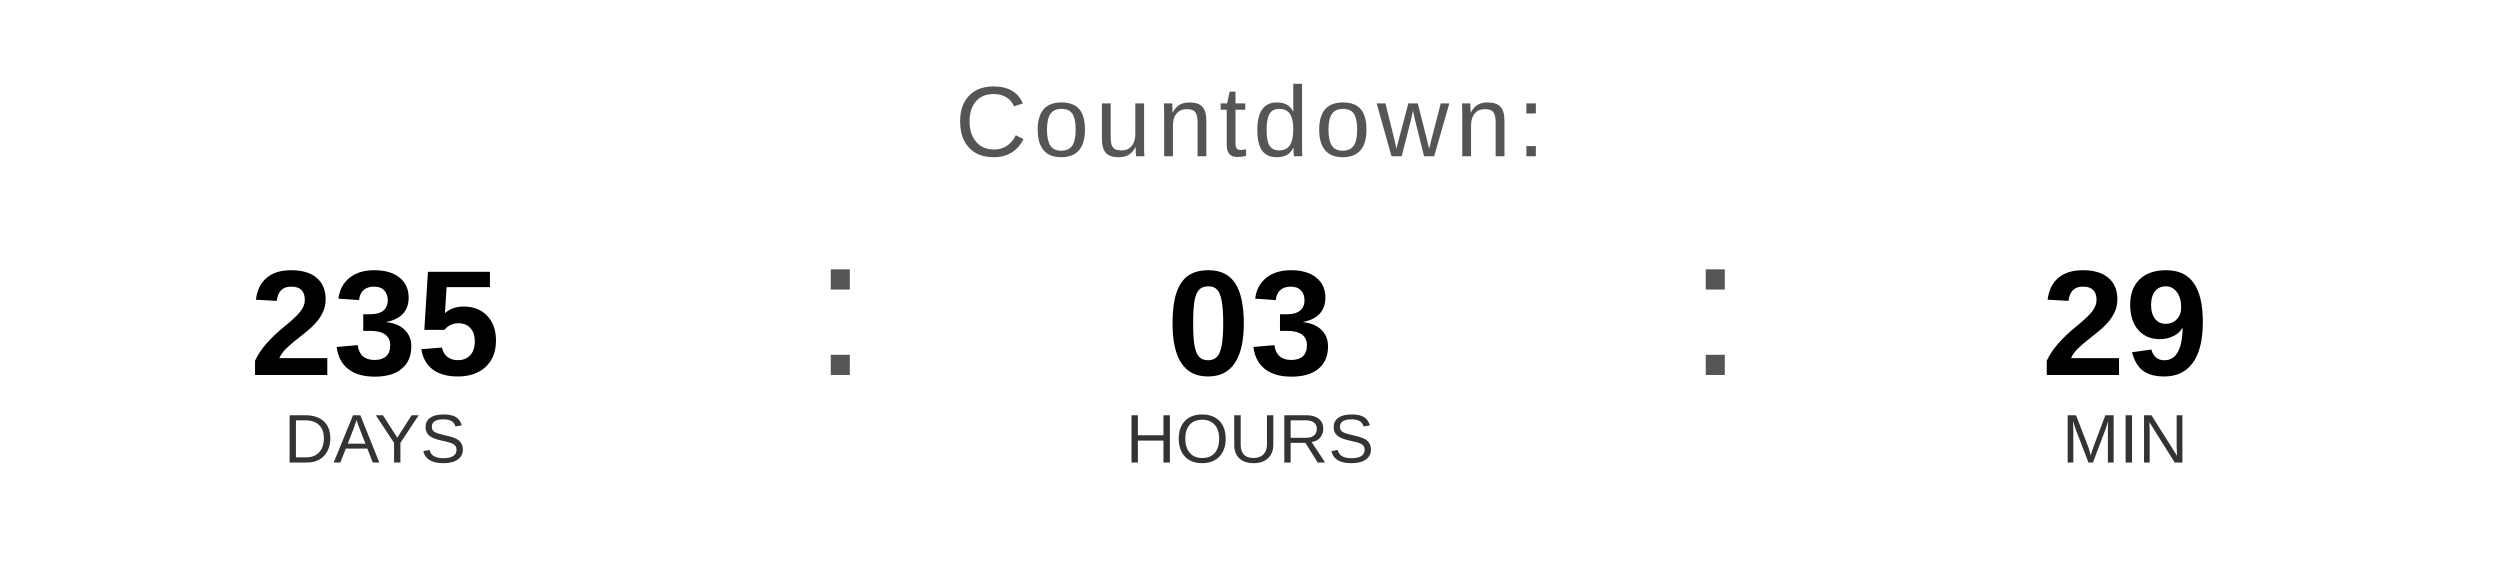
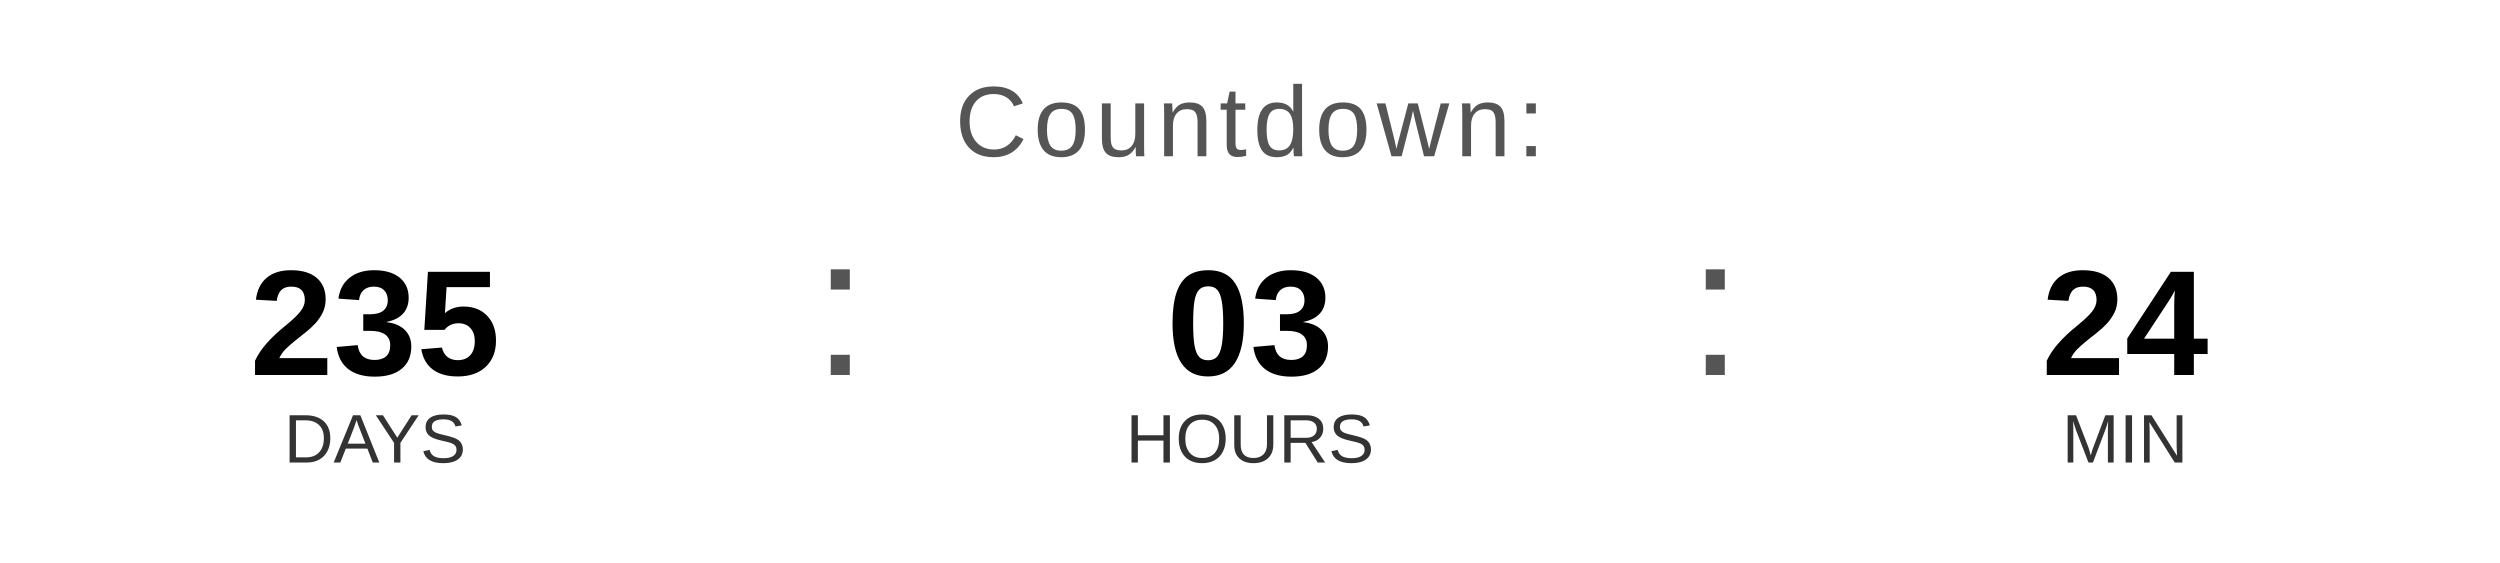
<svg xmlns="http://www.w3.org/2000/svg" width="400" height="90" viewBox="0 0 400 90">
  <text x="200" y="25" font-family="Arial, Helvetica, sans-serif" font-size="16" fill="#555555" text-anchor="middle" letter-spacing="1">
    Countdown:
  </text>
  <text x="60" y="60" font-family="Arial, Helvetica, sans-serif" font-size="24" font-weight="bold" fill="#000000" text-anchor="middle">235</text>
  <text x="60" y="74" font-family="Arial, Helvetica, sans-serif" font-size="11" fill="#333333" text-anchor="middle">DAYS</text>
  <text x="130" y="60" font-family="Arial, sans-serif" font-size="32" fill="#555555">:</text>
  <text x="200" y="60" font-family="Arial, Helvetica, sans-serif" font-size="24" font-weight="bold" fill="#000000" text-anchor="middle">03</text>
  <text x="200" y="74" font-family="Arial, Helvetica, sans-serif" font-size="11" fill="#333333" text-anchor="middle">HOURS</text>
  <text x="270" y="60" font-family="Arial, sans-serif" font-size="32" fill="#555555">:</text>
-   <text x="340" y="60" font-family="Arial, Helvetica, sans-serif" font-size="24" font-weight="bold" fill="#000000" text-anchor="middle">29</text>
+   <text x="340" y="60" font-family="Arial, Helvetica, sans-serif" font-size="24" font-weight="bold" fill="#000000" text-anchor="middle">24</text>
  <text x="340" y="74" font-family="Arial, Helvetica, sans-serif" font-size="11" fill="#333333" text-anchor="middle">MIN</text>
</svg>
